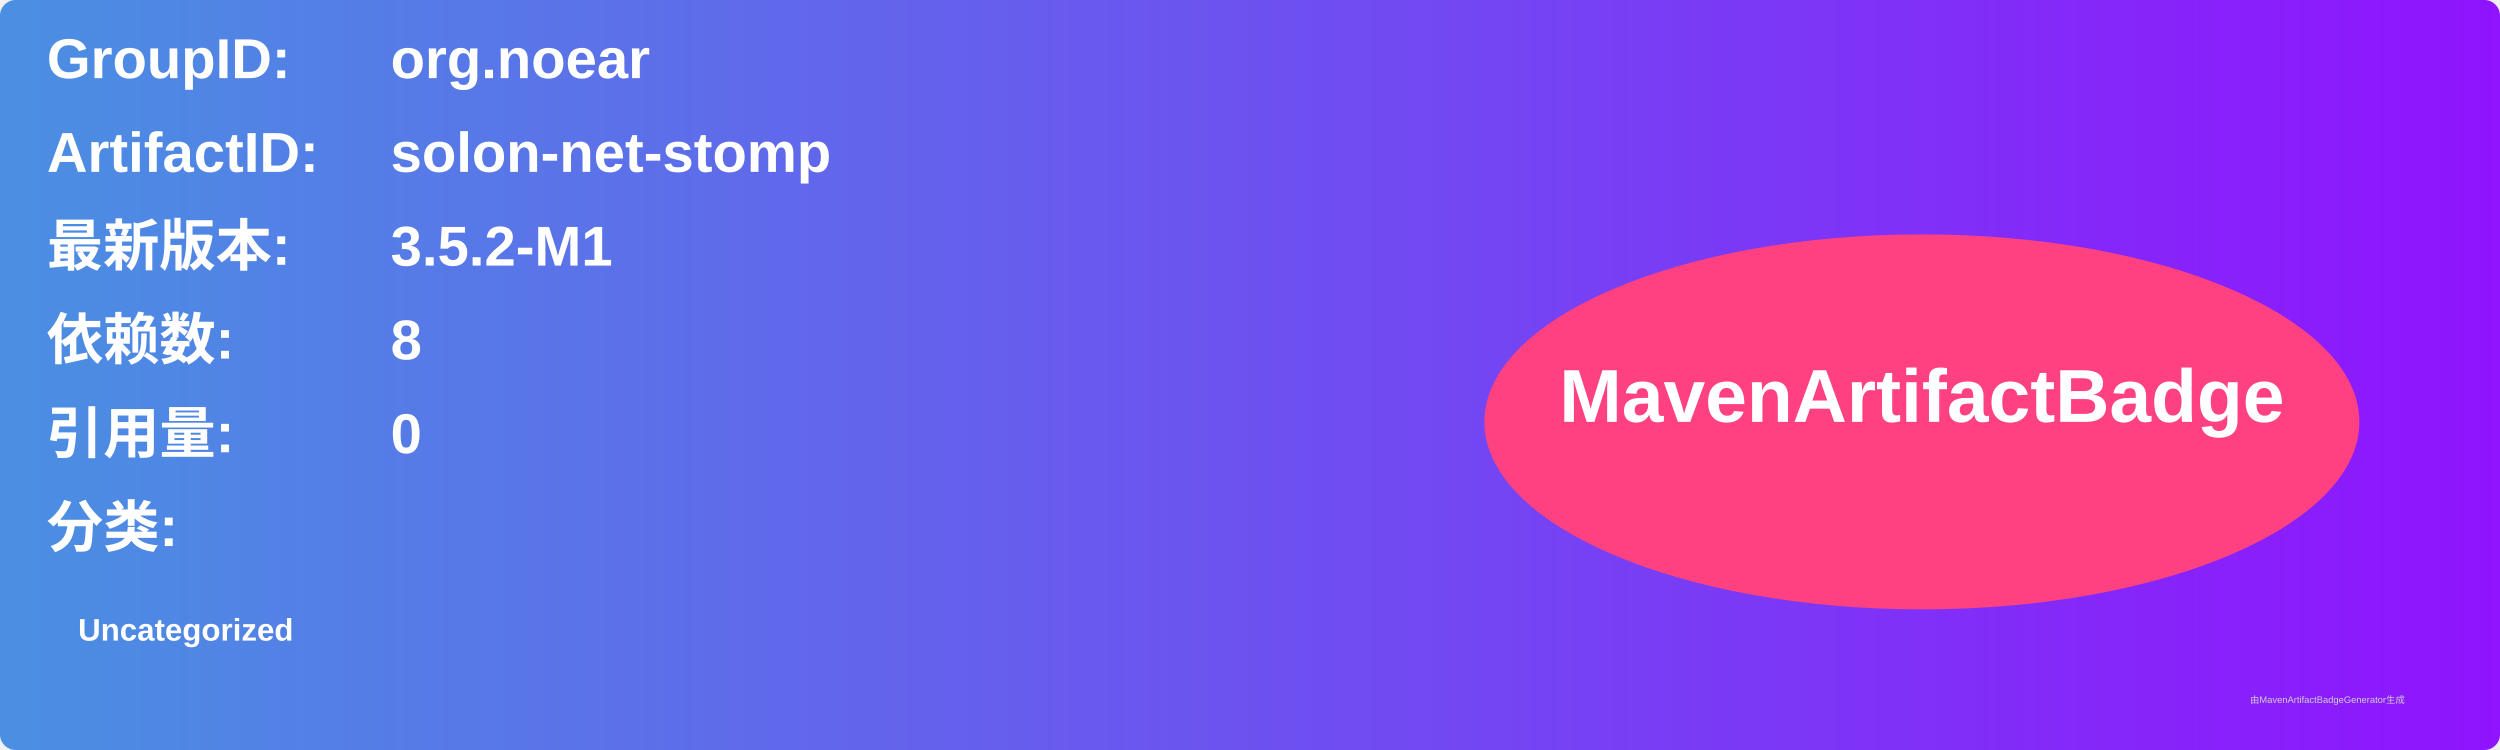
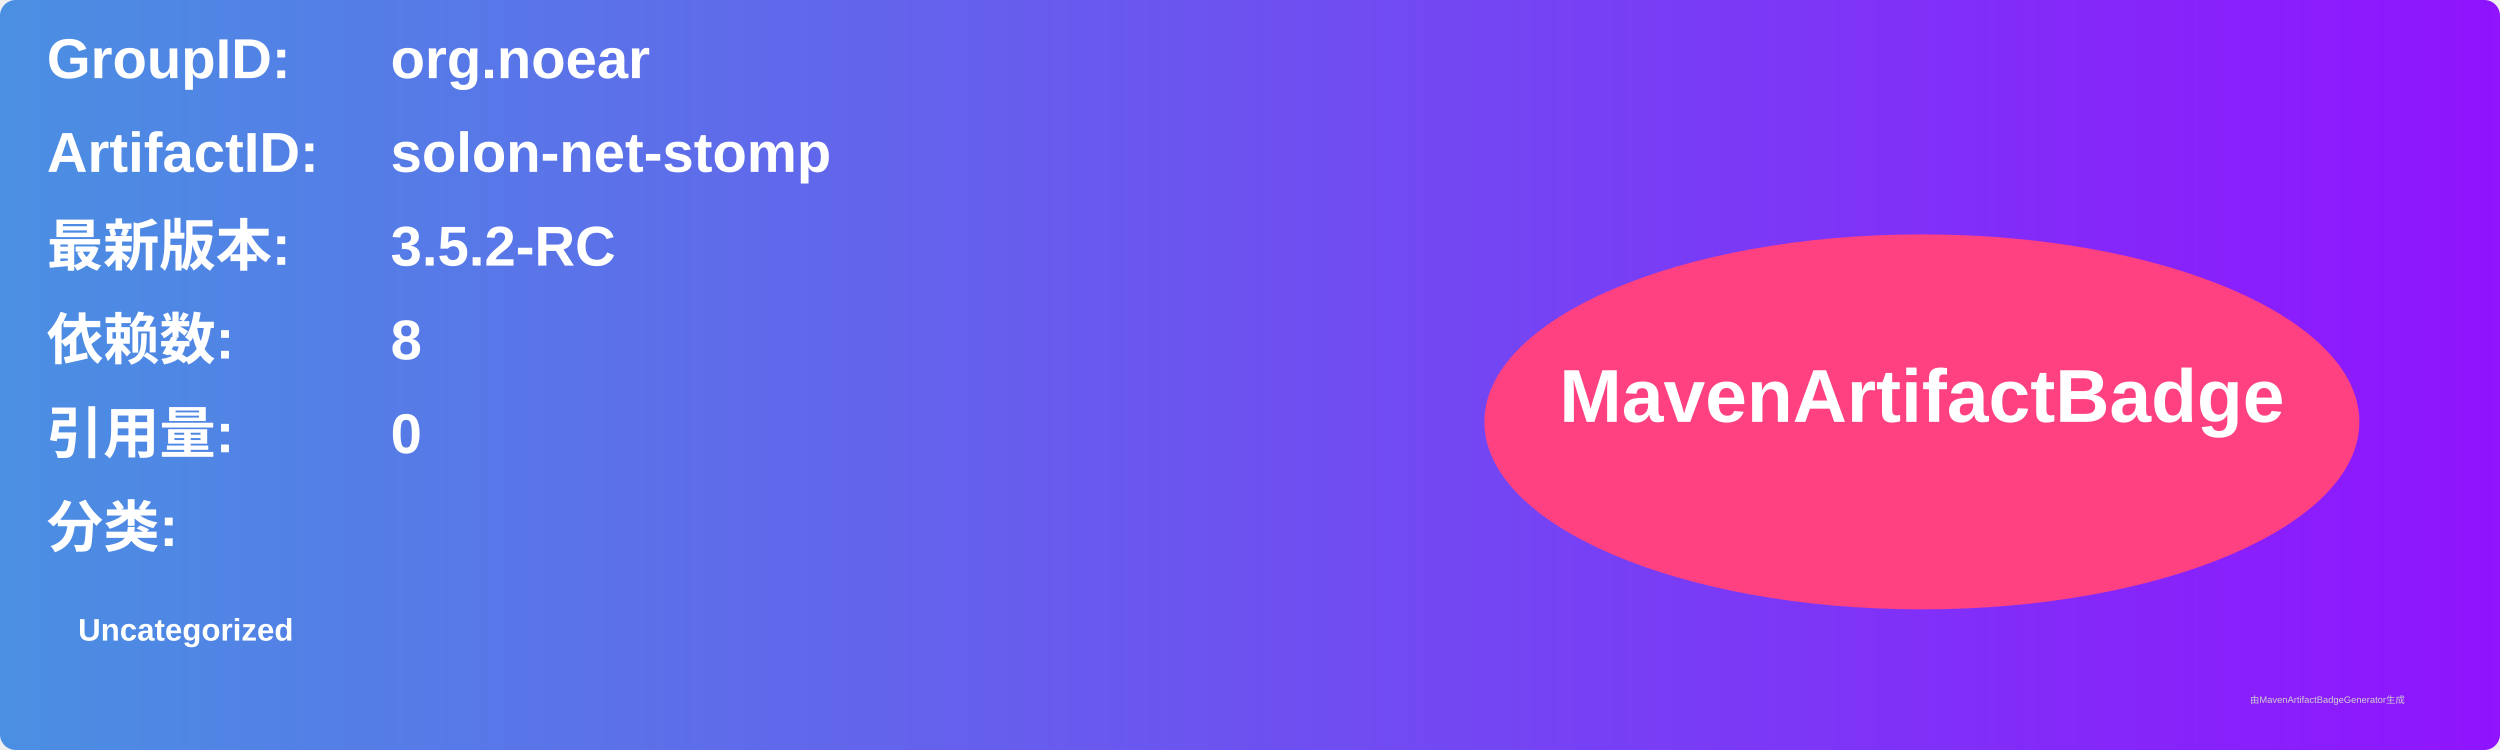
<svg xmlns="http://www.w3.org/2000/svg" width="800" height="240" viewBox="0 0 800 240">
  <linearGradient id="grad" x1="0%" y1="0%" x2="100%" y2="0%">
    <stop offset="0%" stop-color="#4a90e2" />
    <stop offset="100%" stop-color="#9013fe" />
  </linearGradient>
  <rect width="100%" height="100%" rx="5" ry="5" fill="url(#grad)" />
  <g transform="translate(15, 15)">
    <text x="0" y="10" font-family="Arial" font-size="18" fill="white" font-weight="bold" width="260">GroupID:</text>
    <text x="110" y="10" font-family="Arial" font-size="18" fill="white" font-weight="bold" width="460">org.noear</text>
    <text x="0" y="40" font-family="Arial" font-size="18" fill="white" font-weight="bold" width="260">ArtifactID:</text>
    <text x="110" y="40" font-family="Arial" font-size="18" fill="white" font-weight="bold" width="460">solon-net-stomp</text>
    <text x="0" y="70" font-family="Arial" font-size="18" fill="white" font-weight="bold">最新版本:</text>
    <text x="110" y="70" font-family="Arial" font-size="18" fill="white" font-weight="bold">
-       <tspan font-weight="bold">3.5.2-M1</tspan>
+       <tspan font-weight="bold">3.5.2-RC</tspan>
    </text>
    <text x="0" y="100" font-family="Arial" font-size="18" fill="white" font-weight="bold">依赖数: </text>
    <text x="110" y="100" font-family="Arial" font-size="18" fill="white">
      <tspan font-weight="bold">8</tspan>
    </text>
    <text x="0" y="130" font-family="Arial" font-size="18" fill="white" font-weight="bold">引用量: </text>
    <text x="110" y="130" font-family="Arial" font-size="18" fill="white">
      <tspan font-weight="bold">0</tspan>
    </text>
    <text x="0" y="160" font-family="Arial" font-size="18" fill="white" font-weight="bold">分类:</text>
    <text x="10" y="190" font-family="Arial" font-size="10" fill="white">
      <tspan font-weight="bold">Uncategorized</tspan>
    </text>
    <ellipse cx="600" cy="120" rx="140" ry="60" fill="#ff4081" />
    <text x="600" y="120" text-anchor="middle" font-family="Arial" font-size="24" fill="white" font-weight="bold">MavenArtifactBadge</text>
  </g>
  <text x="720" y="225" font-family="Arial" font-size="3" fill="#d0d0d0">由MavenArtifactBadgeGenerator生成</text>
</svg>
